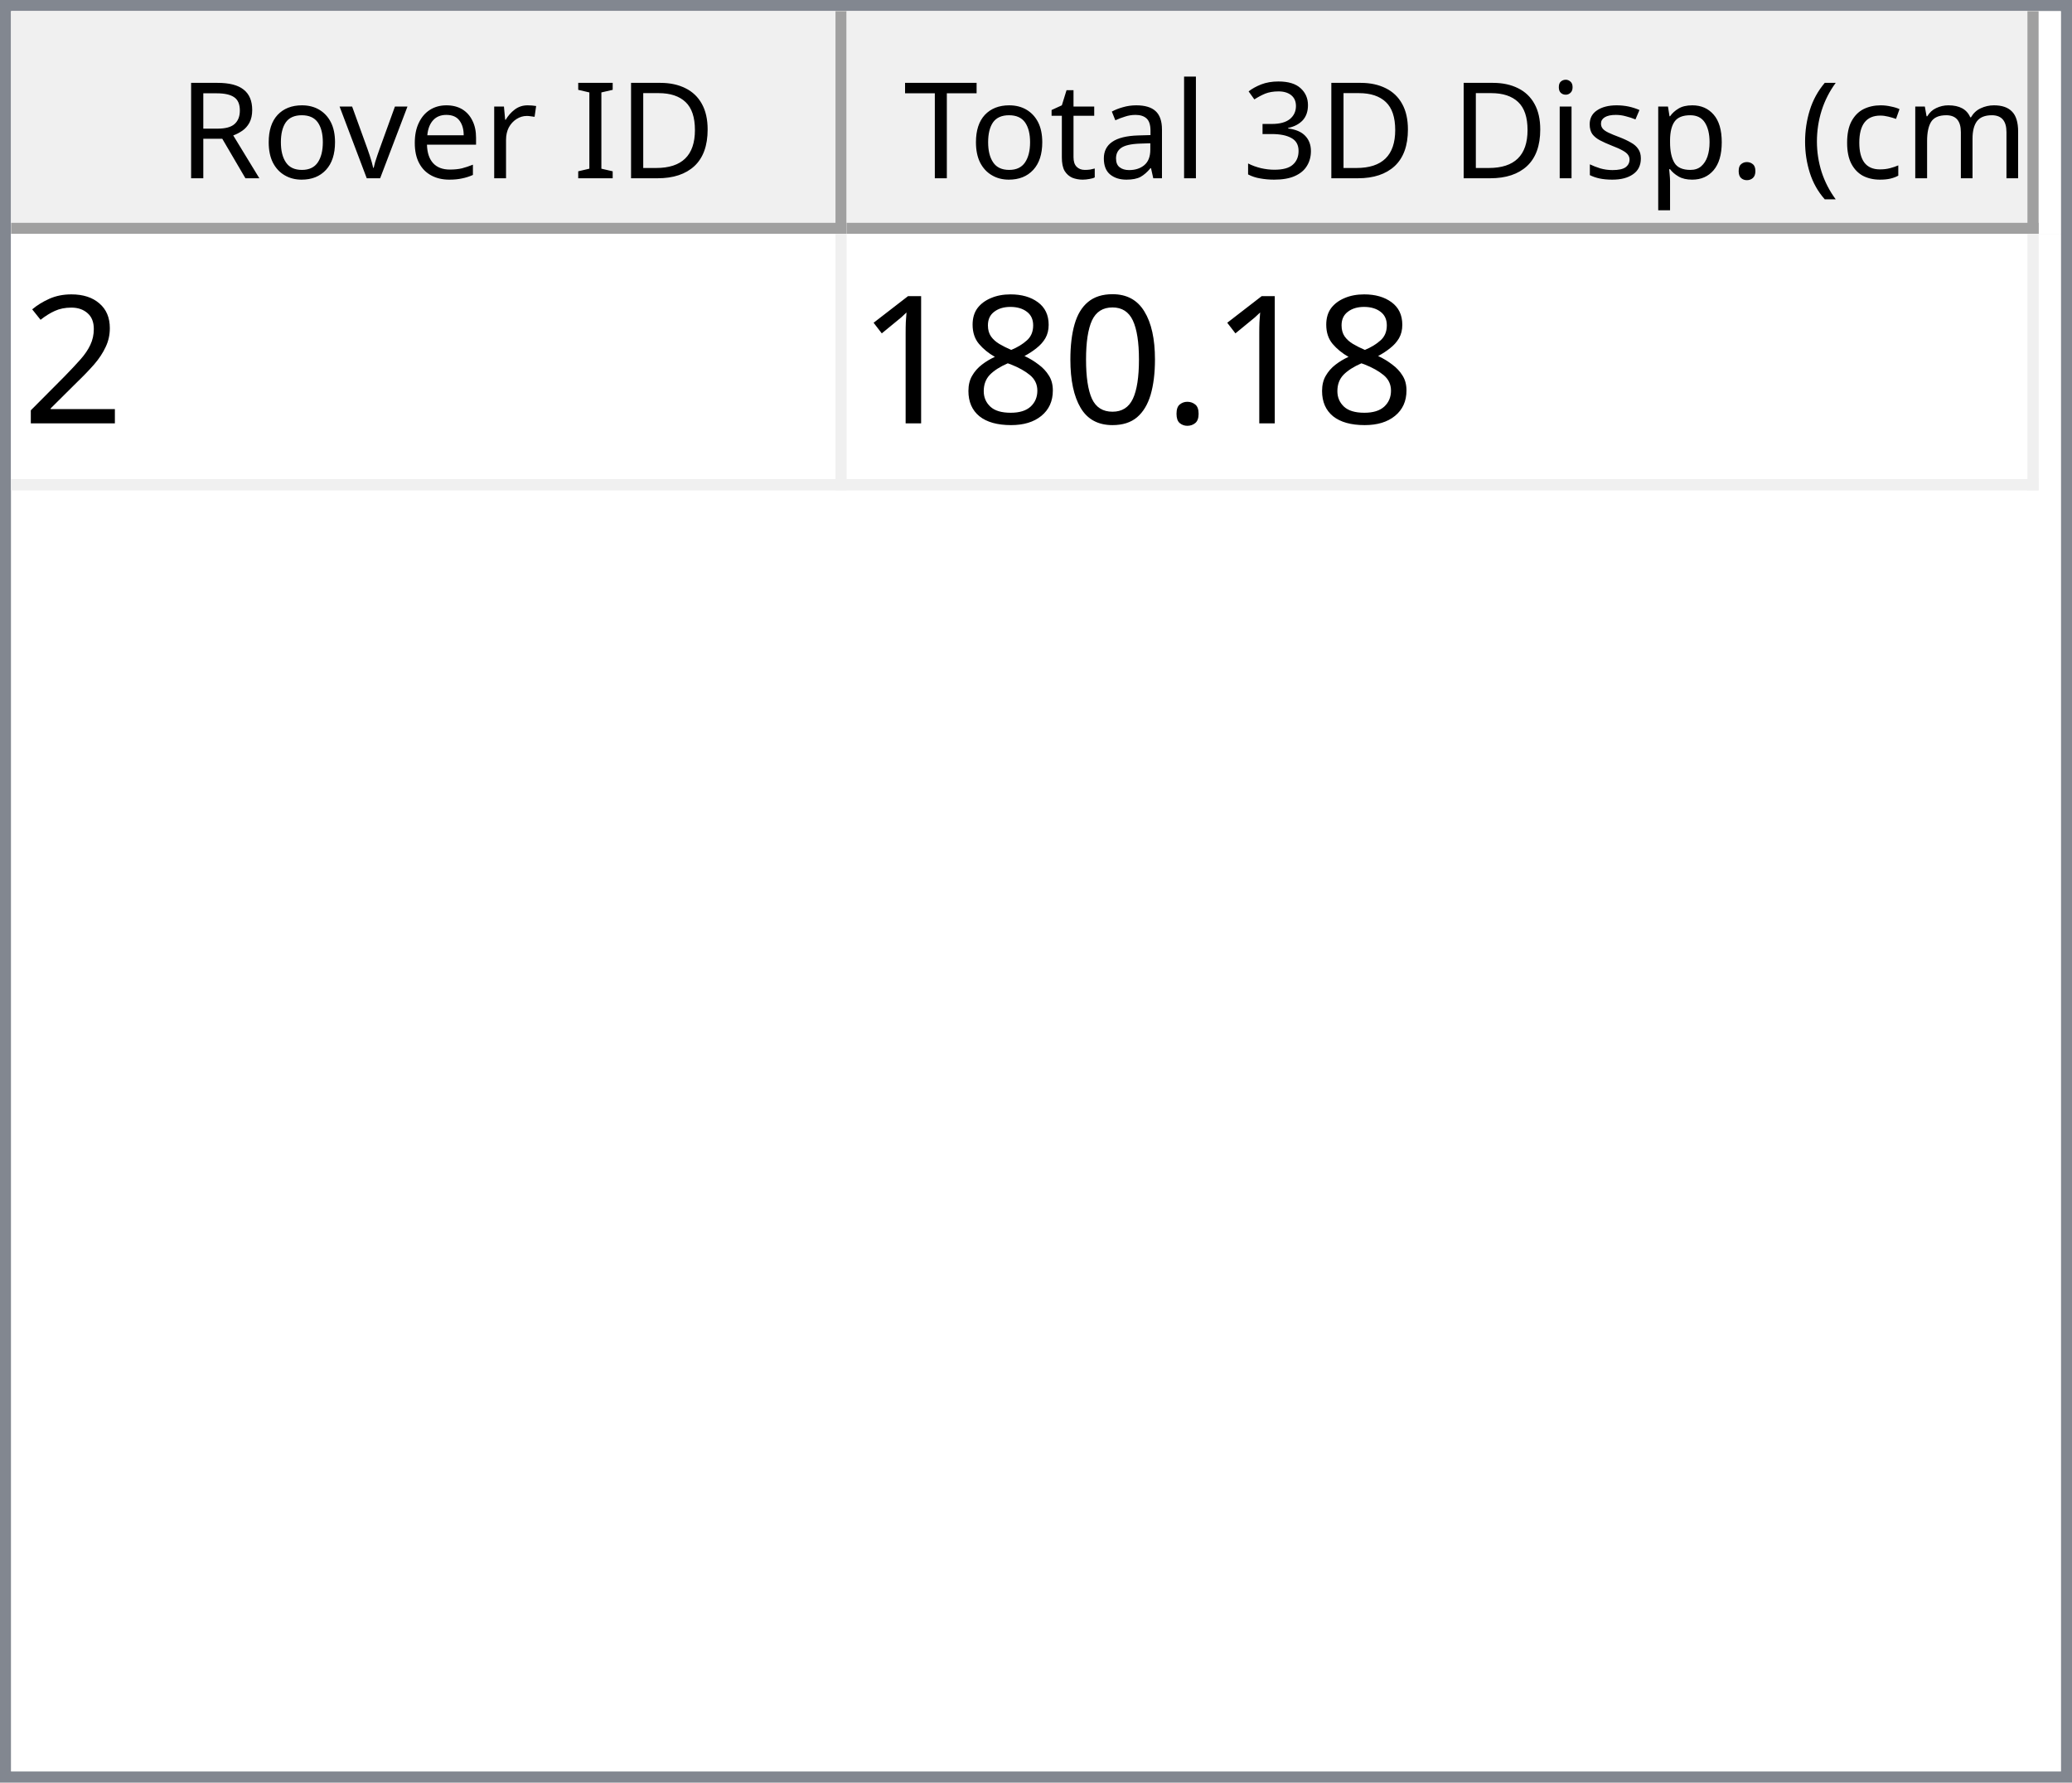
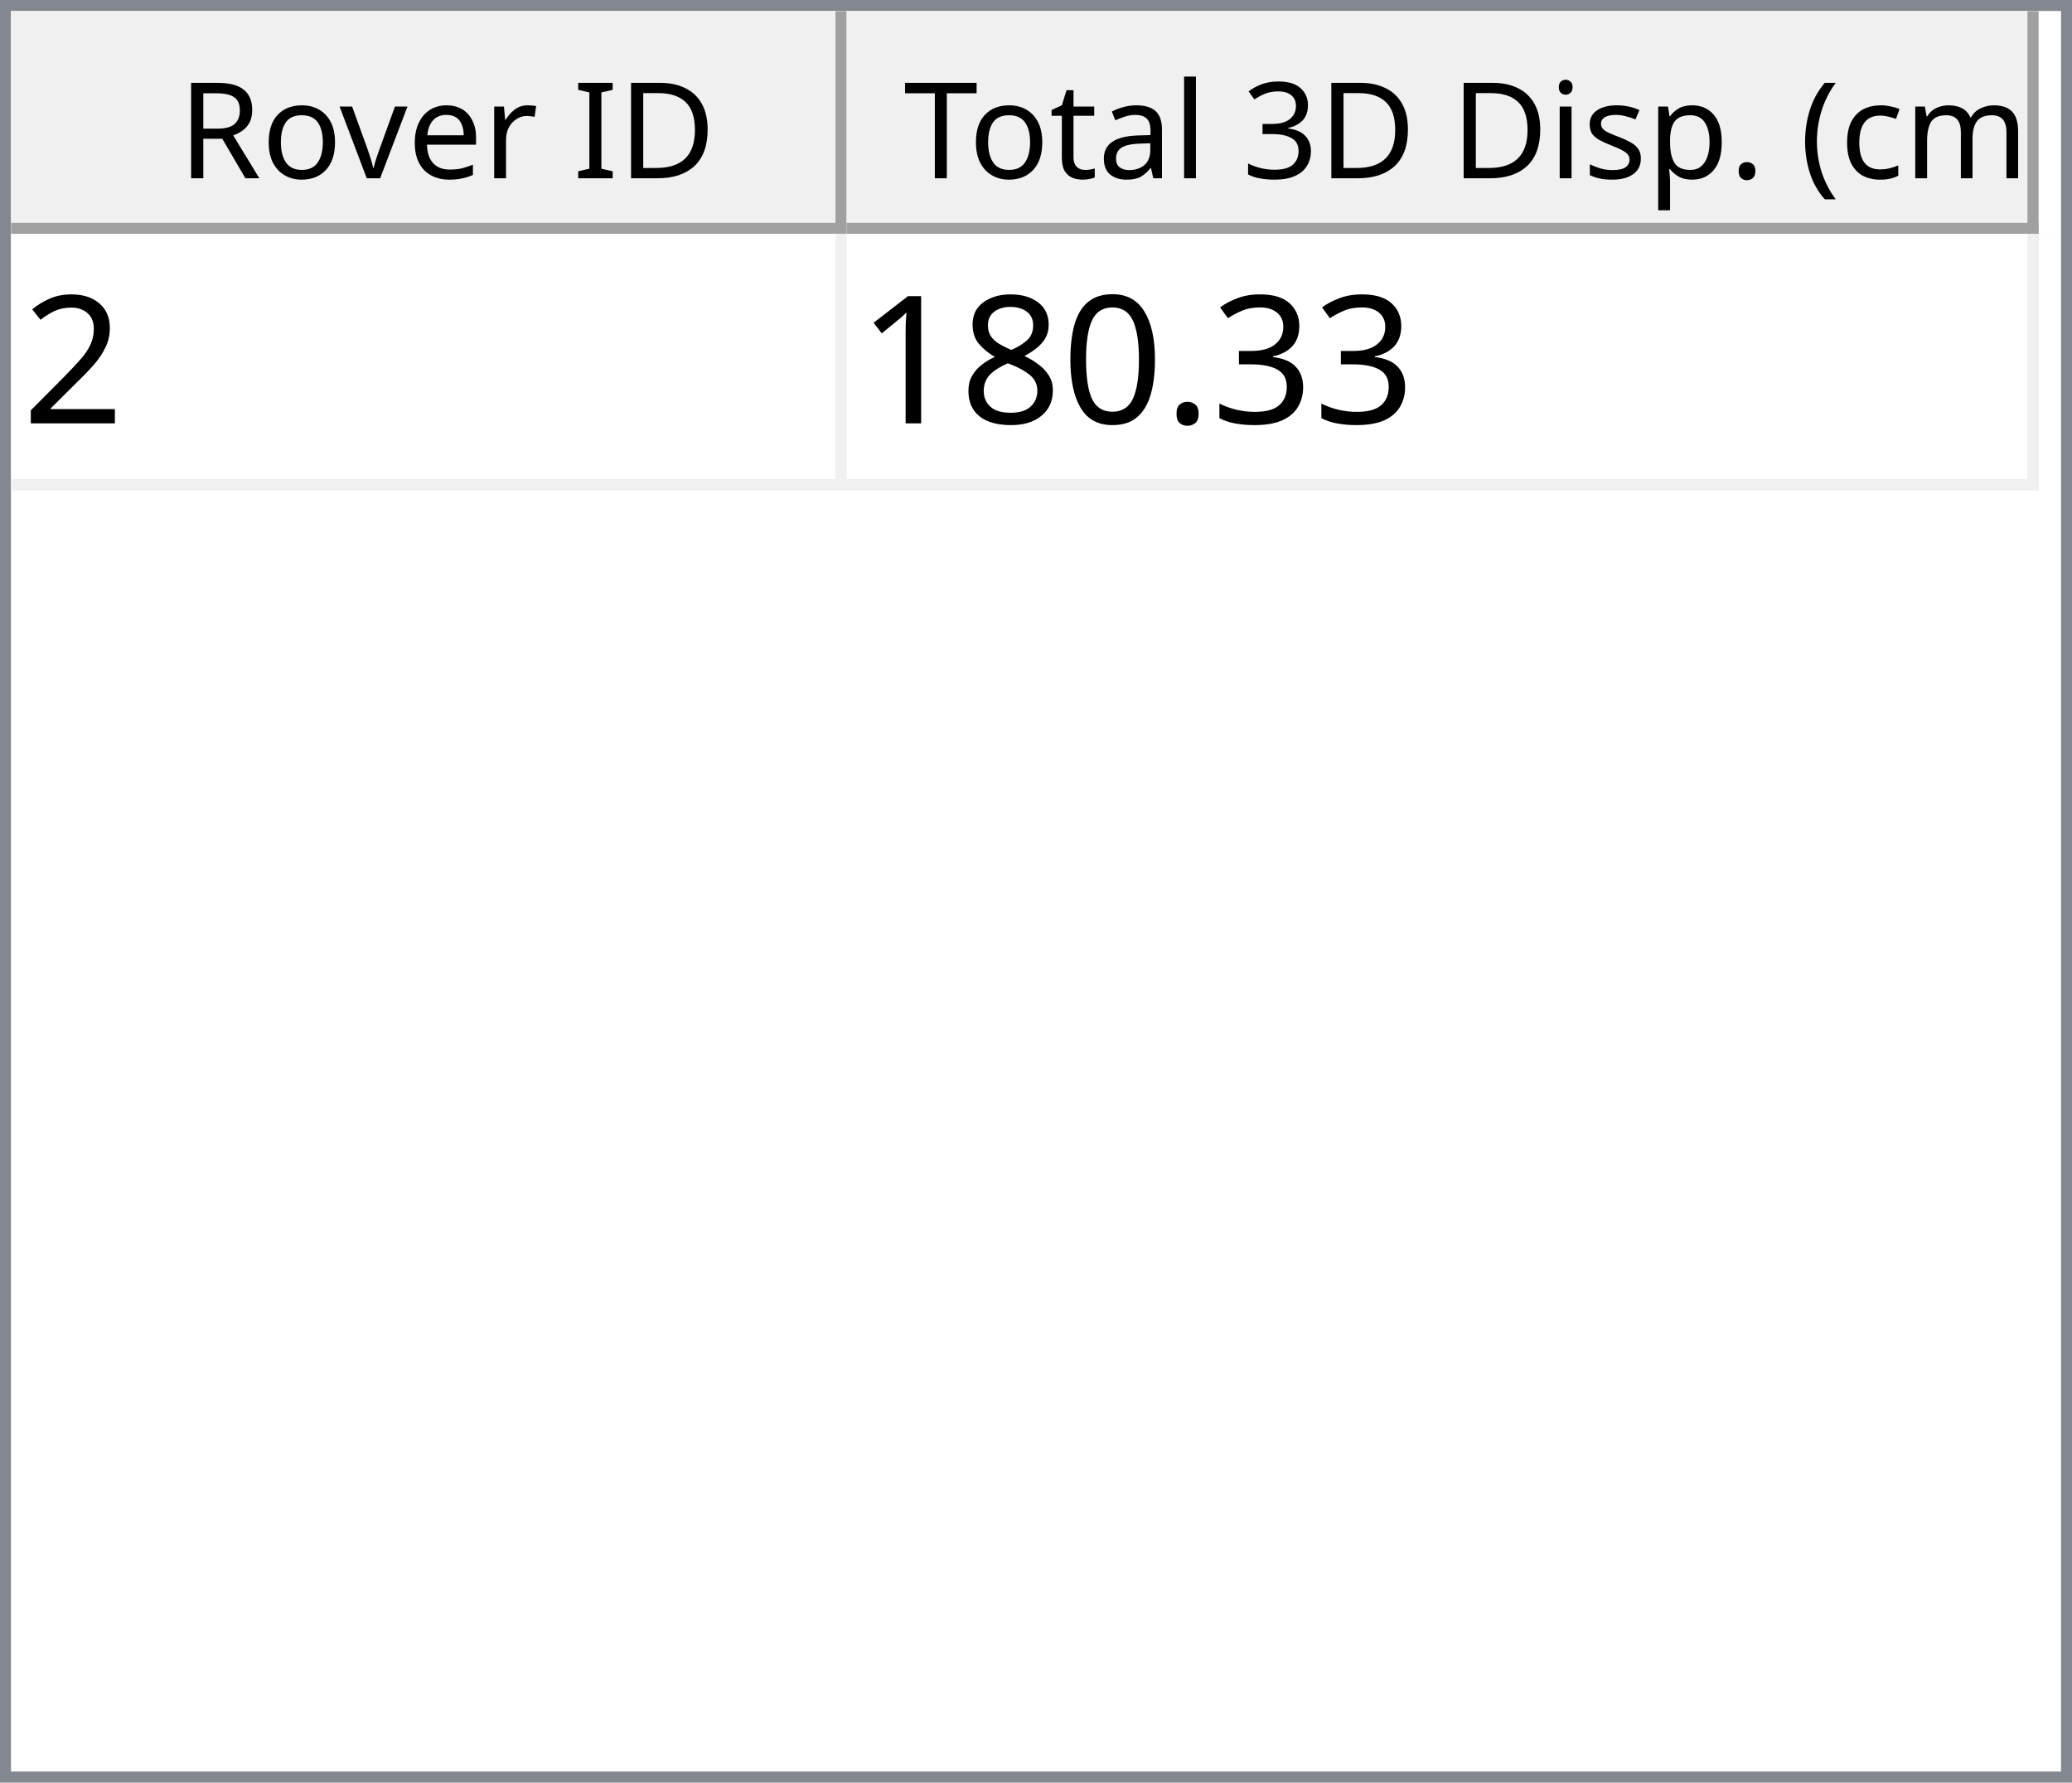
<svg xmlns="http://www.w3.org/2000/svg" style="fill-opacity:1; color-rendering:auto; color-interpolation:auto; text-rendering:auto; stroke:black; stroke-linecap:square; stroke-miterlimit:10; shape-rendering:auto; stroke-opacity:1; fill:black; stroke-dasharray:none; font-weight:normal; stroke-width:1; font-family:'Dialog'; font-style:normal; stroke-linejoin:miter; font-size:12px; stroke-dashoffset:0; image-rendering:auto;" width="186" height="160">
  <defs id="genericDefs" />
  <g>
    <defs id="defs1">
      <clipPath clipPathUnits="userSpaceOnUse" id="clipPath1">
        <path d="M0 0 L186 0 L186 160 L0 160 L0 0 Z" />
      </clipPath>
      <clipPath clipPathUnits="userSpaceOnUse" id="clipPath2">
        <path d="M0 0 L0 160 L186 160 L186 0 Z" />
      </clipPath>
      <clipPath clipPathUnits="userSpaceOnUse" id="clipPath3">
        <path d="M0 0 L0 20 L184 20 L184 0 Z" />
      </clipPath>
      <clipPath clipPathUnits="userSpaceOnUse" id="clipPath4">
        <path d="M0 0 L0 20 L75 20 L75 0 Z" />
      </clipPath>
      <clipPath clipPathUnits="userSpaceOnUse" id="clipPath5">
        <path d="M1 1 L1 19 L74 19 L74 1 Z" />
      </clipPath>
      <clipPath clipPathUnits="userSpaceOnUse" id="clipPath6">
        <path d="M0 0 L0 18 L73 18 L73 0 Z" />
      </clipPath>
      <clipPath clipPathUnits="userSpaceOnUse" id="clipPath7">
        <path d="M-0.5 -0.5 L-0.5 19.5 L74.5 19.5 L74.5 -0.5 Z" />
      </clipPath>
      <clipPath clipPathUnits="userSpaceOnUse" id="clipPath8">
        <path d="M0 0 L0 20 L107 20 L107 0 Z" />
      </clipPath>
      <clipPath clipPathUnits="userSpaceOnUse" id="clipPath9">
        <path d="M1 1 L1 19 L106 19 L106 1 Z" />
      </clipPath>
      <clipPath clipPathUnits="userSpaceOnUse" id="clipPath10">
        <path d="M0 0 L0 18 L105 18 L105 0 Z" />
      </clipPath>
      <clipPath clipPathUnits="userSpaceOnUse" id="clipPath11">
        <path d="M-0.5 -0.5 L-0.5 19.5 L106.5 19.5 L106.5 -0.5 Z" />
      </clipPath>
      <clipPath clipPathUnits="userSpaceOnUse" id="clipPath12">
        <path d="M0 0 L0 138 L184 138 L184 0 Z" />
      </clipPath>
      <clipPath clipPathUnits="userSpaceOnUse" id="clipPath13">
        <path d="M0 0 L0 23 L182 23 L182 0 Z" />
      </clipPath>
      <clipPath clipPathUnits="userSpaceOnUse" id="clipPath14">
        <path d="M-0.5 -0.5 L-0.5 22.5 L181.5 22.5 L181.5 -0.5 Z" />
      </clipPath>
      <clipPath clipPathUnits="userSpaceOnUse" id="clipPath15">
        <path d="M0 0 L0 22 L74 22 L74 0 Z" />
      </clipPath>
      <clipPath clipPathUnits="userSpaceOnUse" id="clipPath16">
        <path d="M0 0 L0 22 L106 22 L106 0 Z" />
      </clipPath>
      <font horiz-adv-x="64.551" id="font1">
        <font-face ascent="107.91" descent="25.098" units-per-em="100" style="font-style:normal; font-family:Segoe UI; font-weight:normal;" />
        <missing-glyph horiz-adv-x="64.551" d="M8.109 0 L8.109 68.266 L56.453 68.266 L56.453 0 L8.109 0 ZM15.328 7.234 L49.219 7.234 L49.219 61.031 L15.328 61.031 L15.328 7.234 Z" />
        <glyph unicode="D" horiz-adv-x="70.117" d="M9.188 0 L9.188 70.016 L28.516 70.016 Q65.531 70.016 65.531 35.891 Q65.531 19.672 55.25 9.836 Q44.969 0 27.734 0 L9.188 0 ZM17.391 62.594 L17.391 7.422 L27.828 7.422 Q41.609 7.422 49.273 14.797 Q56.938 22.172 56.938 35.688 Q56.938 62.594 28.328 62.594 L17.391 62.594 Z" />
        <glyph unicode="I" horiz-adv-x="26.611" d="M17.391 0 L9.188 0 L9.188 70.016 L17.391 70.016 L17.391 0 Z" />
        <glyph unicode=" " horiz-adv-x="27.393" d="" />
        <glyph unicode="r" horiz-adv-x="34.766" d="M34.188 41.891 Q32.078 43.5 28.125 43.5 Q23 43.5 19.555 38.672 Q16.109 33.844 16.109 25.484 L16.109 0 L8.109 0 L8.109 50 L16.109 50 L16.109 39.703 L16.312 39.703 Q18.016 44.969 21.531 47.922 Q25.047 50.875 29.391 50.875 Q32.516 50.875 34.188 50.203 L34.188 41.891 Z" />
        <glyph unicode="e" horiz-adv-x="52.295" d="M48.297 23 L12.984 23 Q13.188 14.656 17.484 10.109 Q21.781 5.562 29.297 5.562 Q37.75 5.562 44.828 11.141 L44.828 3.609 Q38.234 -1.172 27.391 -1.172 Q16.797 -1.172 10.742 5.641 Q4.688 12.453 4.688 24.812 Q4.688 36.469 11.305 43.82 Q17.922 51.172 27.734 51.172 Q37.547 51.172 42.922 44.828 Q48.297 38.484 48.297 27.203 L48.297 23 ZM40.094 29.781 Q40.047 36.719 36.75 40.578 Q33.453 44.438 27.594 44.438 Q21.922 44.438 17.969 40.383 Q14.016 36.328 13.094 29.781 L40.094 29.781 Z" />
        <glyph unicode="v" horiz-adv-x="47.9" d="M47.406 50 L27.484 0 L19.625 0 L0.688 50 L9.469 50 L22.172 13.672 Q23.578 9.672 23.922 6.688 L24.125 6.688 Q24.609 10.453 25.688 13.484 L38.969 50 L47.406 50 Z" />
        <glyph unicode="o" horiz-adv-x="58.594" d="M29 -1.172 Q17.922 -1.172 11.305 5.836 Q4.688 12.844 4.688 24.422 Q4.688 37.016 11.57 44.094 Q18.453 51.172 30.172 51.172 Q41.359 51.172 47.633 44.289 Q53.906 37.406 53.906 25.203 Q53.906 13.234 47.141 6.031 Q40.375 -1.172 29 -1.172 ZM29.594 44.438 Q21.875 44.438 17.383 39.188 Q12.891 33.938 12.891 24.703 Q12.891 15.828 17.43 10.695 Q21.969 5.562 29.594 5.562 Q37.359 5.562 41.531 10.594 Q45.703 15.625 45.703 24.906 Q45.703 34.281 41.531 39.359 Q37.359 44.438 29.594 44.438 Z" />
        <glyph unicode="R" horiz-adv-x="59.814" d="M59.375 0 L49.609 0 L37.891 19.625 Q36.281 22.359 34.766 24.289 Q33.25 26.219 31.664 27.438 Q30.078 28.656 28.25 29.219 Q26.422 29.781 24.125 29.781 L17.391 29.781 L17.391 0 L9.188 0 L9.188 70.016 L30.078 70.016 Q34.672 70.016 38.555 68.867 Q42.438 67.719 45.289 65.375 Q48.141 63.031 49.758 59.547 Q51.375 56.062 51.375 51.375 Q51.375 47.703 50.273 44.656 Q49.172 41.609 47.148 39.211 Q45.125 36.812 42.266 35.133 Q39.406 33.453 35.844 32.516 L35.844 32.328 Q37.594 31.547 38.891 30.547 Q40.188 29.547 41.359 28.18 Q42.531 26.812 43.68 25.078 Q44.828 23.344 46.234 21.047 L59.375 0 ZM17.391 62.594 L17.391 37.203 L28.516 37.203 Q31.594 37.203 34.203 38.133 Q36.812 39.062 38.719 40.797 Q40.625 42.531 41.703 45.047 Q42.781 47.562 42.781 50.688 Q42.781 56.297 39.141 59.445 Q35.5 62.594 28.609 62.594 L17.391 62.594 Z" />
        <glyph unicode=")" horiz-adv-x="30.176" d="M8.297 -15.922 L1.172 -15.922 Q16.406 2.344 16.406 26.812 Q16.406 51.469 1.078 70.016 L8.297 70.016 Q23.531 52.156 23.531 26.703 Q23.531 1.375 8.297 -15.922 Z" />
        <glyph unicode="m" horiz-adv-x="86.133" d="M79.109 0 L71.094 0 L71.094 28.719 Q71.094 37.016 68.531 40.727 Q65.969 44.438 59.906 44.438 Q54.781 44.438 51.195 39.75 Q47.609 35.062 47.609 28.516 L47.609 0 L39.594 0 L39.594 29.688 Q39.594 44.438 28.219 44.438 Q22.953 44.438 19.531 40.016 Q16.109 35.594 16.109 28.516 L16.109 0 L8.109 0 L8.109 50 L16.109 50 L16.109 42.094 L16.312 42.094 Q21.625 51.172 31.844 51.172 Q36.969 51.172 40.773 48.312 Q44.578 45.453 46 40.828 Q51.562 51.172 62.594 51.172 Q79.109 51.172 79.109 30.812 L79.109 0 Z" />
        <glyph unicode="c" horiz-adv-x="46.191" d="M42.188 2.297 Q36.422 -1.172 28.516 -1.172 Q17.828 -1.172 11.258 5.789 Q4.688 12.75 4.688 23.828 Q4.688 36.188 11.766 43.68 Q18.844 51.172 30.672 51.172 Q37.25 51.172 42.281 48.734 L42.281 40.531 Q36.719 44.438 30.375 44.438 Q22.703 44.438 17.797 38.945 Q12.891 33.453 12.891 24.516 Q12.891 15.719 17.508 10.641 Q22.125 5.562 29.891 5.562 Q36.422 5.562 42.188 9.906 L42.188 2.297 Z" />
        <glyph unicode="(" horiz-adv-x="30.176" d="M29.109 -15.922 L21.969 -15.922 Q6.844 1.375 6.844 26.703 Q6.844 52.156 21.969 70.016 L29.203 70.016 Q13.875 51.469 13.875 26.812 Q13.875 2.344 29.109 -15.922 Z" />
        <glyph unicode="." horiz-adv-x="21.68" d="M10.891 -1.078 Q8.641 -1.078 7.055 0.539 Q5.469 2.156 5.469 4.391 Q5.469 6.641 7.055 8.273 Q8.641 9.906 10.891 9.906 Q13.188 9.906 14.797 8.273 Q16.406 6.641 16.406 4.391 Q16.406 2.156 14.797 0.539 Q13.188 -1.078 10.891 -1.078 Z" />
        <glyph unicode="p" horiz-adv-x="58.789" d="M16.312 7.234 L16.109 7.234 L16.109 -23 L8.109 -23 L8.109 50 L16.109 50 L16.109 41.219 L16.312 41.219 Q22.219 51.172 33.594 51.172 Q43.266 51.172 48.688 44.461 Q54.109 37.75 54.109 26.469 Q54.109 13.922 48 6.375 Q41.891 -1.172 31.297 -1.172 Q21.578 -1.172 16.312 7.234 ZM16.109 27.391 L16.109 20.406 Q16.109 14.203 20.141 9.883 Q24.172 5.562 30.375 5.562 Q37.641 5.562 41.773 11.133 Q45.906 16.703 45.906 26.609 Q45.906 34.969 42.047 39.703 Q38.188 44.438 31.594 44.438 Q24.609 44.438 20.359 39.578 Q16.109 34.719 16.109 27.391 Z" />
        <glyph unicode="s" horiz-adv-x="42.432" d="M5.078 1.812 L5.078 10.406 Q11.625 5.562 19.484 5.562 Q30.031 5.562 30.031 12.594 Q30.031 14.594 29.125 15.992 Q28.219 17.391 26.68 18.461 Q25.141 19.531 23.07 20.383 Q21 21.234 18.609 22.172 Q15.281 23.484 12.766 24.828 Q10.25 26.172 8.57 27.859 Q6.891 29.547 6.031 31.695 Q5.172 33.844 5.172 36.719 Q5.172 40.234 6.789 42.945 Q8.406 45.656 11.086 47.484 Q13.766 49.312 17.211 50.242 Q20.656 51.172 24.312 51.172 Q30.812 51.172 35.938 48.922 L35.938 40.828 Q30.422 44.438 23.25 44.438 Q21 44.438 19.195 43.922 Q17.391 43.406 16.094 42.477 Q14.797 41.547 14.086 40.258 Q13.375 38.969 13.375 37.406 Q13.375 35.453 14.086 34.133 Q14.797 32.812 16.164 31.789 Q17.531 30.766 19.484 29.938 Q21.438 29.109 23.922 28.125 Q27.25 26.859 29.883 25.516 Q32.516 24.172 34.375 22.484 Q36.234 20.797 37.234 18.602 Q38.234 16.406 38.234 13.375 Q38.234 9.672 36.602 6.938 Q34.969 4.203 32.234 2.398 Q29.5 0.594 25.93 -0.289 Q22.359 -1.172 18.453 -1.172 Q10.75 -1.172 5.078 1.812 Z" />
        <glyph unicode="i" horiz-adv-x="24.219" d="M12.203 62.703 Q10.062 62.703 8.547 64.164 Q7.031 65.625 7.031 67.875 Q7.031 70.125 8.547 71.609 Q10.062 73.094 12.203 73.094 Q14.406 73.094 15.945 71.609 Q17.484 70.125 17.484 67.875 Q17.484 65.719 15.945 64.211 Q14.406 62.703 12.203 62.703 ZM16.109 0 L8.109 0 L8.109 50 L16.109 50 L16.109 0 Z" />
        <glyph unicode="3" horiz-adv-x="53.906" d="M46.531 19.828 Q46.531 15.094 44.75 11.211 Q42.969 7.328 39.719 4.57 Q36.469 1.812 31.93 0.297 Q27.391 -1.219 21.922 -1.219 Q11.922 -1.219 6 2.594 L6 11.188 Q13.094 5.609 22.219 5.609 Q25.875 5.609 28.828 6.539 Q31.781 7.469 33.906 9.227 Q36.031 10.984 37.18 13.477 Q38.328 15.969 38.328 19.094 Q38.328 32.812 18.797 32.812 L12.984 32.812 L12.984 39.594 L18.5 39.594 Q35.797 39.594 35.797 52.484 Q35.797 64.406 22.609 64.406 Q15.188 64.406 8.688 59.422 L8.688 67.188 Q15.375 71.188 24.609 71.188 Q29 71.188 32.57 69.969 Q36.141 68.75 38.68 66.555 Q41.219 64.359 42.609 61.281 Q44 58.203 44 54.5 Q44 40.672 30.031 36.719 L30.031 36.531 Q33.594 36.141 36.625 34.797 Q39.656 33.453 41.852 31.305 Q44.047 29.156 45.289 26.25 Q46.531 23.344 46.531 19.828 Z" />
        <glyph unicode="l" horiz-adv-x="24.219" d="M16.109 0 L8.109 0 L8.109 74.031 L16.109 74.031 L16.109 0 Z" />
        <glyph unicode="a" horiz-adv-x="50.879" d="M43.891 0 L35.891 0 L35.891 7.812 L35.688 7.812 Q30.469 -1.172 20.312 -1.172 Q12.844 -1.172 8.617 2.781 Q4.391 6.734 4.391 13.281 Q4.391 27.297 20.906 29.594 L35.891 31.688 Q35.891 44.438 25.594 44.438 Q16.547 44.438 9.281 38.281 L9.281 46.484 Q16.656 51.172 26.266 51.172 Q43.891 51.172 43.891 32.516 L43.891 0 ZM35.891 25.297 L23.828 23.641 Q18.266 22.859 15.43 20.875 Q12.594 18.891 12.594 13.875 Q12.594 10.203 15.211 7.883 Q17.828 5.562 22.172 5.562 Q28.125 5.562 32.008 9.742 Q35.891 13.922 35.891 20.312 L35.891 25.297 Z" />
        <glyph unicode="t" horiz-adv-x="33.887" d="M31.297 0.484 Q28.469 -1.078 23.828 -1.078 Q10.688 -1.078 10.688 13.578 L10.688 43.172 L2.094 43.172 L2.094 50 L10.688 50 L10.688 62.203 L18.703 64.797 L18.703 50 L31.297 50 L31.297 43.172 L18.703 43.172 L18.703 14.984 Q18.703 9.969 20.414 7.82 Q22.125 5.672 26.078 5.672 Q29.109 5.672 31.297 7.328 L31.297 0.484 Z" />
        <glyph unicode="T" horiz-adv-x="52.393" d="M50.594 62.594 L30.375 62.594 L30.375 0 L22.172 0 L22.172 62.594 L2 62.594 L2 70.016 L50.594 70.016 L50.594 62.594 Z" />
      </font>
      <font horiz-adv-x="75.0" id="font2">
        <font-face ascent="100.537" descent="21.973" units-per-em="100" style="font-style:normal; font-family:sans-serif; font-weight:normal;" />
        <missing-glyph horiz-adv-x="75.0" d="M12.5 0 L12.5 62.5 L62.5 62.5 L62.5 0 L12.5 0 ZM14.062 1.562 L60.938 1.562 L60.938 60.938 L14.062 60.938 L14.062 1.562 Z" />
        <glyph unicode="2" horiz-adv-x="55.615" d="M50.344 8.453 L50.344 0 L3.031 0 Q2.938 3.172 4.047 6.109 Q5.859 10.938 9.836 15.625 Q13.812 20.312 21.344 26.469 Q33.016 36.031 37.117 41.625 Q41.219 47.219 41.219 52.203 Q41.219 57.422 37.477 61.008 Q33.734 64.594 27.734 64.594 Q21.391 64.594 17.578 60.789 Q13.766 56.984 13.719 50.25 L4.688 51.172 Q5.609 61.281 11.664 66.578 Q17.719 71.875 27.938 71.875 Q38.234 71.875 44.242 66.164 Q50.25 60.453 50.25 52 Q50.25 47.703 48.492 43.555 Q46.734 39.406 42.656 34.812 Q38.578 30.219 29.109 22.219 Q21.188 15.578 18.945 13.211 Q16.703 10.844 15.234 8.453 L50.344 8.453 Z" />
+         <glyph unicode="3" horiz-adv-x="55.615" d="M4.203 18.891 L12.984 20.062 Q14.5 12.594 18.141 9.297 Q21.781 6 27 6 Q33.203 6 37.477 10.297 Q41.75 14.594 41.75 20.953 Q41.75 27 37.797 30.93 Q33.844 34.859 27.734 34.859 Q25.25 34.859 21.531 33.891 L22.516 41.609 Q23.391 41.5 23.922 41.5 Q29.547 41.5 34.039 44.43 Q38.531 47.359 38.531 53.469 Q38.531 58.297 35.258 61.477 Q31.984 64.656 26.812 64.656 Q21.688 64.656 18.266 61.43 Q14.844 58.203 13.875 51.766 L5.078 53.328 Q6.688 62.156 12.398 67.016 Q18.109 71.875 26.609 71.875 Q32.469 71.875 37.398 69.359 Q42.328 66.844 44.945 62.5 Q47.562 58.156 47.562 53.266 Q47.562 48.641 45.07 44.828 Q42.578 41.016 37.703 38.766 Q44.047 37.312 47.562 32.695 Q51.078 28.078 51.078 21.141 Q51.078 11.766 44.242 5.25 Q37.406 -1.266 26.953 -1.266 Q17.531 -1.266 11.305 4.352 Q5.078 9.969 4.203 18.891 Z" />
        <glyph unicode="." horiz-adv-x="27.783" d="M9.078 0 L9.078 10.016 L19.094 10.016 L19.094 0 L9.078 0 Z" />
        <glyph unicode="0" horiz-adv-x="55.615" d="M4.156 35.297 Q4.156 48 6.766 55.742 Q9.375 63.484 14.523 67.68 Q19.672 71.875 27.484 71.875 Q33.25 71.875 37.594 69.555 Q41.938 67.234 44.773 62.867 Q47.609 58.5 49.219 52.227 Q50.828 45.953 50.828 35.297 Q50.828 22.703 48.242 14.969 Q45.656 7.234 40.508 3.008 Q35.359 -1.219 27.484 -1.219 Q17.141 -1.219 11.234 6.203 Q4.156 15.141 4.156 35.297 ZM13.188 35.297 Q13.188 17.672 17.312 11.836 Q21.438 6 27.484 6 Q33.547 6 37.672 11.859 Q41.797 17.719 41.797 35.297 Q41.797 52.984 37.672 58.789 Q33.547 64.594 27.391 64.594 Q21.344 64.594 17.719 59.469 Q13.188 52.938 13.188 35.297 Z" />
        <glyph unicode="8" horiz-adv-x="55.615" d="M17.672 38.812 Q12.203 40.828 9.57 44.539 Q6.938 48.25 6.938 53.422 Q6.938 61.234 12.555 66.555 Q18.172 71.875 27.484 71.875 Q36.859 71.875 42.578 66.43 Q48.297 60.984 48.297 53.172 Q48.297 48.188 45.68 44.508 Q43.062 40.828 37.75 38.812 Q44.344 36.672 47.781 31.883 Q51.219 27.094 51.219 20.453 Q51.219 11.281 44.727 5.031 Q38.234 -1.219 27.641 -1.219 Q17.047 -1.219 10.547 5.055 Q4.047 11.328 4.047 20.703 Q4.047 27.688 7.594 32.398 Q11.141 37.109 17.672 38.812 ZM15.922 53.719 Q15.922 48.641 19.195 45.414 Q22.469 42.188 27.688 42.188 Q32.766 42.188 36.016 45.383 Q39.266 48.578 39.266 53.219 Q39.266 58.062 35.914 61.359 Q32.562 64.656 27.594 64.656 Q22.562 64.656 19.242 61.43 Q15.922 58.203 15.922 53.719 ZM13.094 20.656 Q13.094 16.891 14.875 13.375 Q16.656 9.859 20.172 7.93 Q23.688 6 27.734 6 Q34.031 6 38.133 10.055 Q42.234 14.109 42.234 20.359 Q42.234 26.703 38.016 30.859 Q33.797 35.016 27.438 35.016 Q21.234 35.016 17.164 30.914 Q13.094 26.812 13.094 20.656 Z" />
        <glyph unicode="1" horiz-adv-x="55.615" d="M37.25 0 L28.469 0 L28.469 56 Q25.297 52.984 20.141 49.953 Q14.984 46.922 10.891 45.406 L10.891 53.906 Q18.266 57.375 23.781 62.305 Q29.297 67.234 31.594 71.875 L37.25 71.875 L37.25 0 Z" />
      </font>
    </defs>
    <g style="fill:white; stroke:white;">
      <rect x="0" y="0" width="186" style="clip-path:url(#clipPath1); stroke:none;" height="160" />
    </g>
    <g style="fill:white; text-rendering:optimizeSpeed; color-rendering:optimizeSpeed; image-rendering:optimizeSpeed; shape-rendering:crispEdges; stroke:white; color-interpolation:sRGB;">
      <rect x="0" width="186" height="160" y="0" style="stroke:none;" />
      <path style="stroke:none;" d="M0 160 L186 160 L186 0 L0 0 Z" />
    </g>
    <g style="fill:rgb(240,240,240); font-family:'Segoe UI'; stroke:rgb(240,240,240);">
      <rect x="0" y="0" width="186" style="clip-path:url(#clipPath2); stroke:none;" height="160" />
    </g>
    <g style="fill:rgb(130,135,144); font-family:'Segoe UI'; stroke:rgb(130,135,144);">
      <path d="M0 0 L186 0 L186 160 L0 160 L0 0 ZM1 1 L185 1 L185 159 L1 159 L1 1 Z" style="fill-rule:evenodd; clip-path:url(#clipPath2); stroke:none;" />
    </g>
    <g style="fill:white; font-family:'Segoe UI'; stroke:white;" transform="translate(1,1)">
      <rect x="0" y="0" width="184" style="clip-path:url(#clipPath3); stroke:none;" height="20" />
    </g>
    <g style="fill:rgb(240,240,240); font-family:'Segoe UI'; stroke:rgb(240,240,240);" transform="translate(1,1)">
      <rect x="0" y="0" width="75" style="clip-path:url(#clipPath4); stroke:none;" height="20" />
    </g>
    <g style="font-family:'Segoe UI';" transform="translate(2,2)">
      <text x="14" xml:space="preserve" y="14" style="clip-path:url(#clipPath6); stroke:none;">Rover ID</text>
    </g>
    <g style="fill:rgb(160,160,160); font-family:'Segoe UI'; stroke:rgb(160,160,160); stroke-linejoin:bevel;" transform="translate(1.5,1.5)">
      <line x1="74" x2="74" y1="0" style="fill:none; clip-path:url(#clipPath7);" y2="19" />
    </g>
    <g style="fill:rgb(160,160,160); font-family:'Segoe UI'; stroke:rgb(160,160,160); stroke-linejoin:bevel;" transform="matrix(1,0,0,1,1,1) translate(0.5,0.5)">
      <line x1="0" x2="74" y1="19" style="fill:none; clip-path:url(#clipPath7);" y2="19" />
    </g>
    <g style="fill:rgb(240,240,240); font-family:'Segoe UI'; stroke:rgb(240,240,240);" transform="translate(76,1)">
      <rect x="0" y="0" width="107" style="clip-path:url(#clipPath8); stroke:none;" height="20" />
    </g>
    <g style="font-family:'Segoe UI';" transform="translate(77,2)">
      <text x="1" xml:space="preserve" y="14" style="clip-path:url(#clipPath10); stroke:none;"> Total 3D Disp. (cm)</text>
    </g>
    <g style="fill:rgb(160,160,160); font-family:'Segoe UI'; stroke:rgb(160,160,160); stroke-linejoin:bevel;" transform="translate(76.5,1.5)">
      <line x1="106" x2="106" y1="0" style="fill:none; clip-path:url(#clipPath11);" y2="19" />
    </g>
    <g style="fill:rgb(160,160,160); font-family:'Segoe UI'; stroke:rgb(160,160,160); stroke-linejoin:bevel;" transform="matrix(1,0,0,1,76,1) translate(0.5,0.5)">
      <line x1="0" x2="106" y1="19" style="fill:none; clip-path:url(#clipPath11);" y2="19" />
    </g>
    <g style="fill:white; font-family:'Segoe UI'; stroke:white;" transform="translate(1,21)">
      <rect x="0" y="0" width="184" style="clip-path:url(#clipPath12); stroke:none;" height="138" />
    </g>
    <g style="fill:rgb(240,240,240); font-size:16px; font-family:sans-serif; stroke:rgb(240,240,240);" transform="translate(1,21)">
      <rect x="0" y="0" width="182" style="clip-path:url(#clipPath13); stroke:none;" height="23" />
      <line transform="translate(0.5,0.5)" x1="0" x2="181" y1="22" style="clip-path:url(#clipPath14); fill:none; stroke-linejoin:bevel;" y2="22" />
    </g>
    <g transform="matrix(1,0,0,1,1,21) translate(0.5,0.5)" style="fill:rgb(240,240,240); font-size:16px; font-family:sans-serif; stroke:rgb(240,240,240); stroke-linejoin:bevel;">
      <line x1="74" x2="74" y1="0" style="fill:none; clip-path:url(#clipPath14);" y2="22" />
    </g>
    <g transform="matrix(1,0,0,1,1,21) translate(0.5,0.5)" style="fill:rgb(240,240,240); font-size:16px; font-family:sans-serif; stroke:rgb(240,240,240); stroke-linejoin:bevel;">
      <line x1="181" x2="181" y1="0" style="fill:none; clip-path:url(#clipPath14);" y2="22" />
    </g>
    <g style="fill:white; font-size:16px; font-family:sans-serif; stroke:white;" transform="matrix(1,0,0,1,1,21)">
      <rect x="0" y="0" width="74" style="clip-path:url(#clipPath15); stroke:none;" height="22" />
      <text x="1" y="17" style="fill:black; clip-path:url(#clipPath15); stroke:none;" xml:space="preserve">2</text>
    </g>
    <g style="fill:white; font-size:16px; font-family:sans-serif; stroke:white;" transform="matrix(1,0,0,1,1,21) translate(75,0)">
      <rect x="0" y="0" width="106" style="clip-path:url(#clipPath16); stroke:none;" height="22" />
-       <text x="1" y="17" style="fill:black; clip-path:url(#clipPath16); stroke:none;" xml:space="preserve">180.18</text>
+       <text x="1" y="17" style="fill:black; clip-path:url(#clipPath16); stroke:none;" xml:space="preserve">180.33</text>
    </g>
  </g>
</svg>
